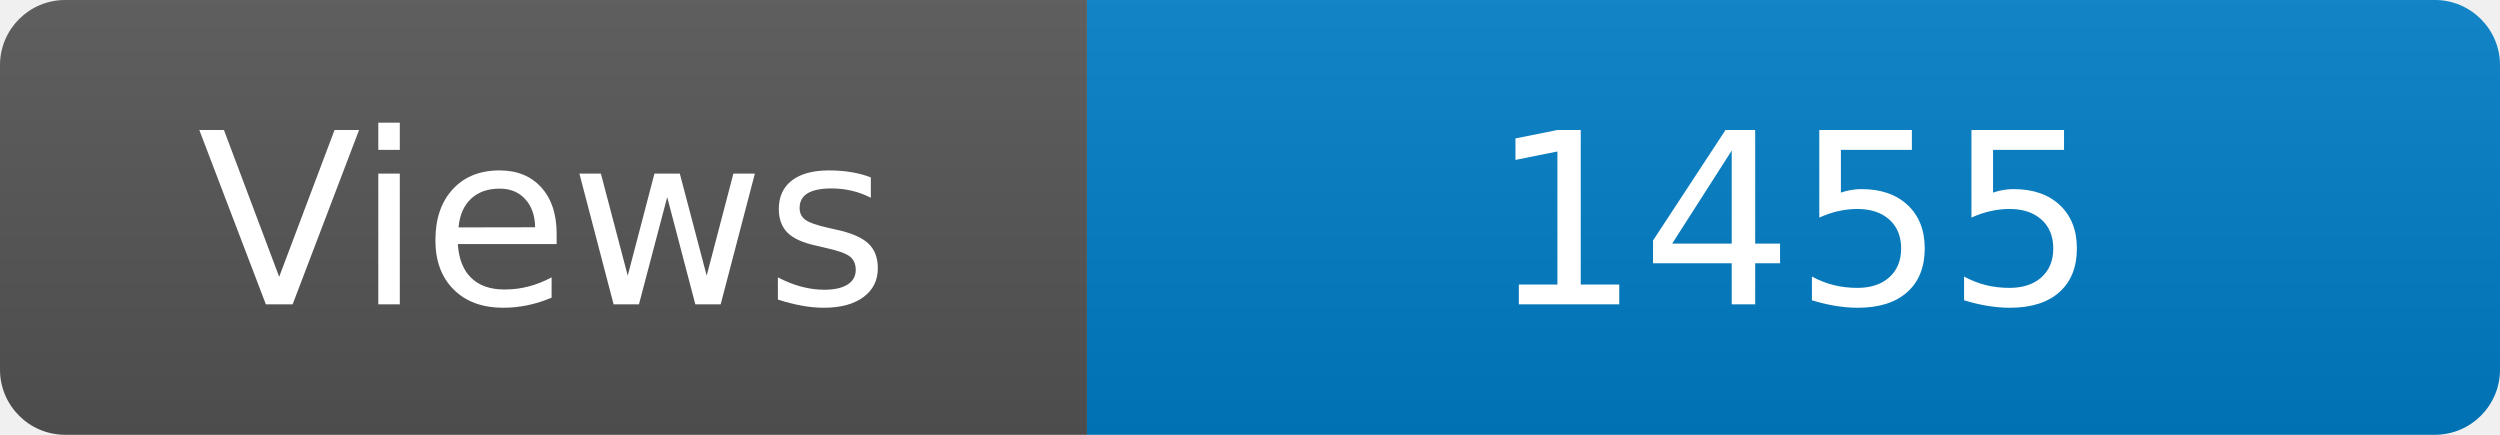
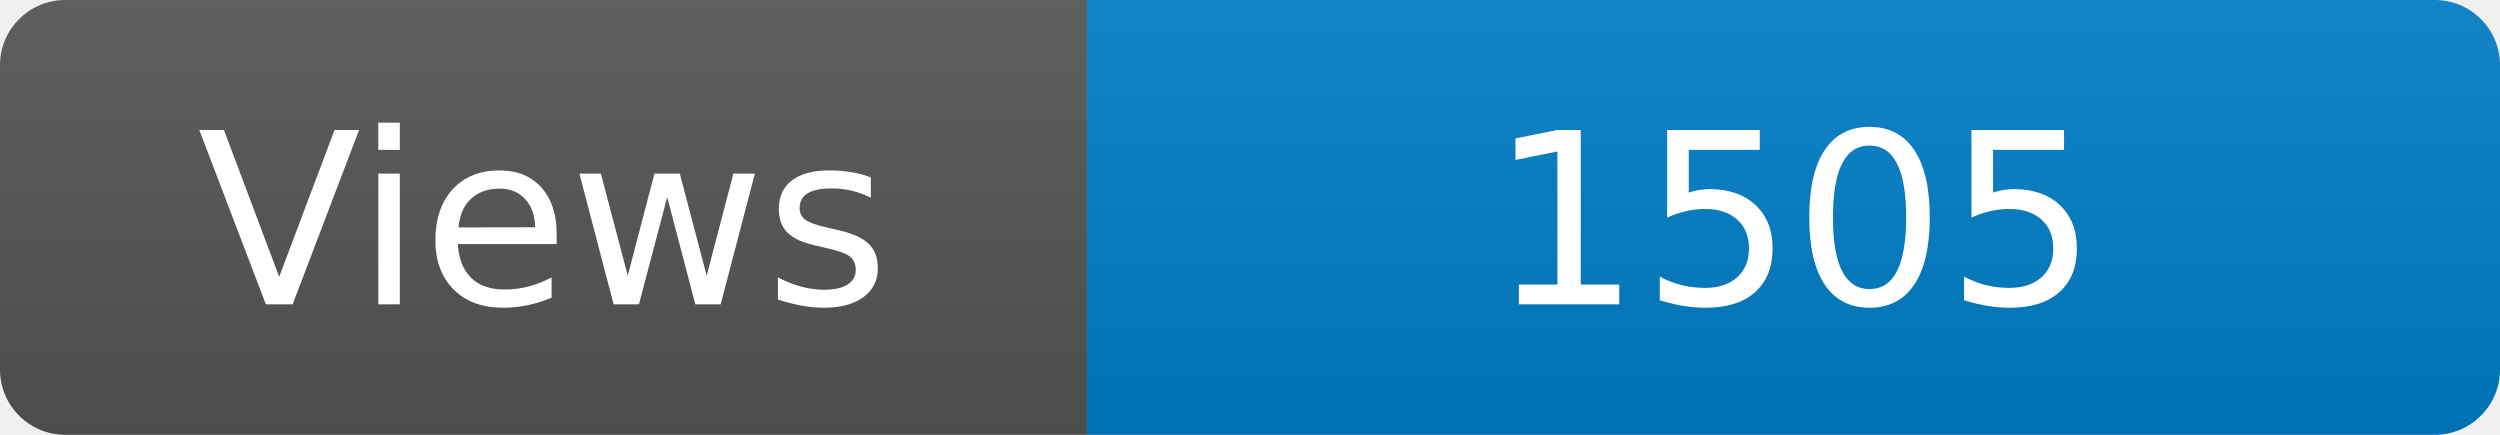
<svg xmlns="http://www.w3.org/2000/svg" width="115" height="20" role="img" aria-label="Maintained?: yes">
  <linearGradient id="s" x2="0" y2="100%">
    <stop offset="0" stop-color="#bbb" stop-opacity=".1" />
    <stop offset="1" stop-opacity=".1" />
  </linearGradient>
  <clipPath id="r">
    <rect width="115" height="20" rx="3" fill="#fff" />
  </clipPath>
  <g clip-path="url(#r)">
    <rect width="50" height="20" fill="#555" />
    <rect x="50" width="160" height="20" fill="#007ec6" />
    <rect width="115" height="20" fill="url(#s)" />
  </g>
  <g fill="#fff" text-anchor="middle" font-family="Verdana,Geneva,DejaVu Sans,sans-serif" font-size="110">
    <text x="250" y="140" transform="scale(.1)" fill="#fff">Views</text>
-     <text x="825" y="140" transform="scale(.1)" fill="#fff">1455</text>
+     <text x="825" y="140" transform="scale(.1)" fill="#fff">1505</text>
  </g>
</svg>
